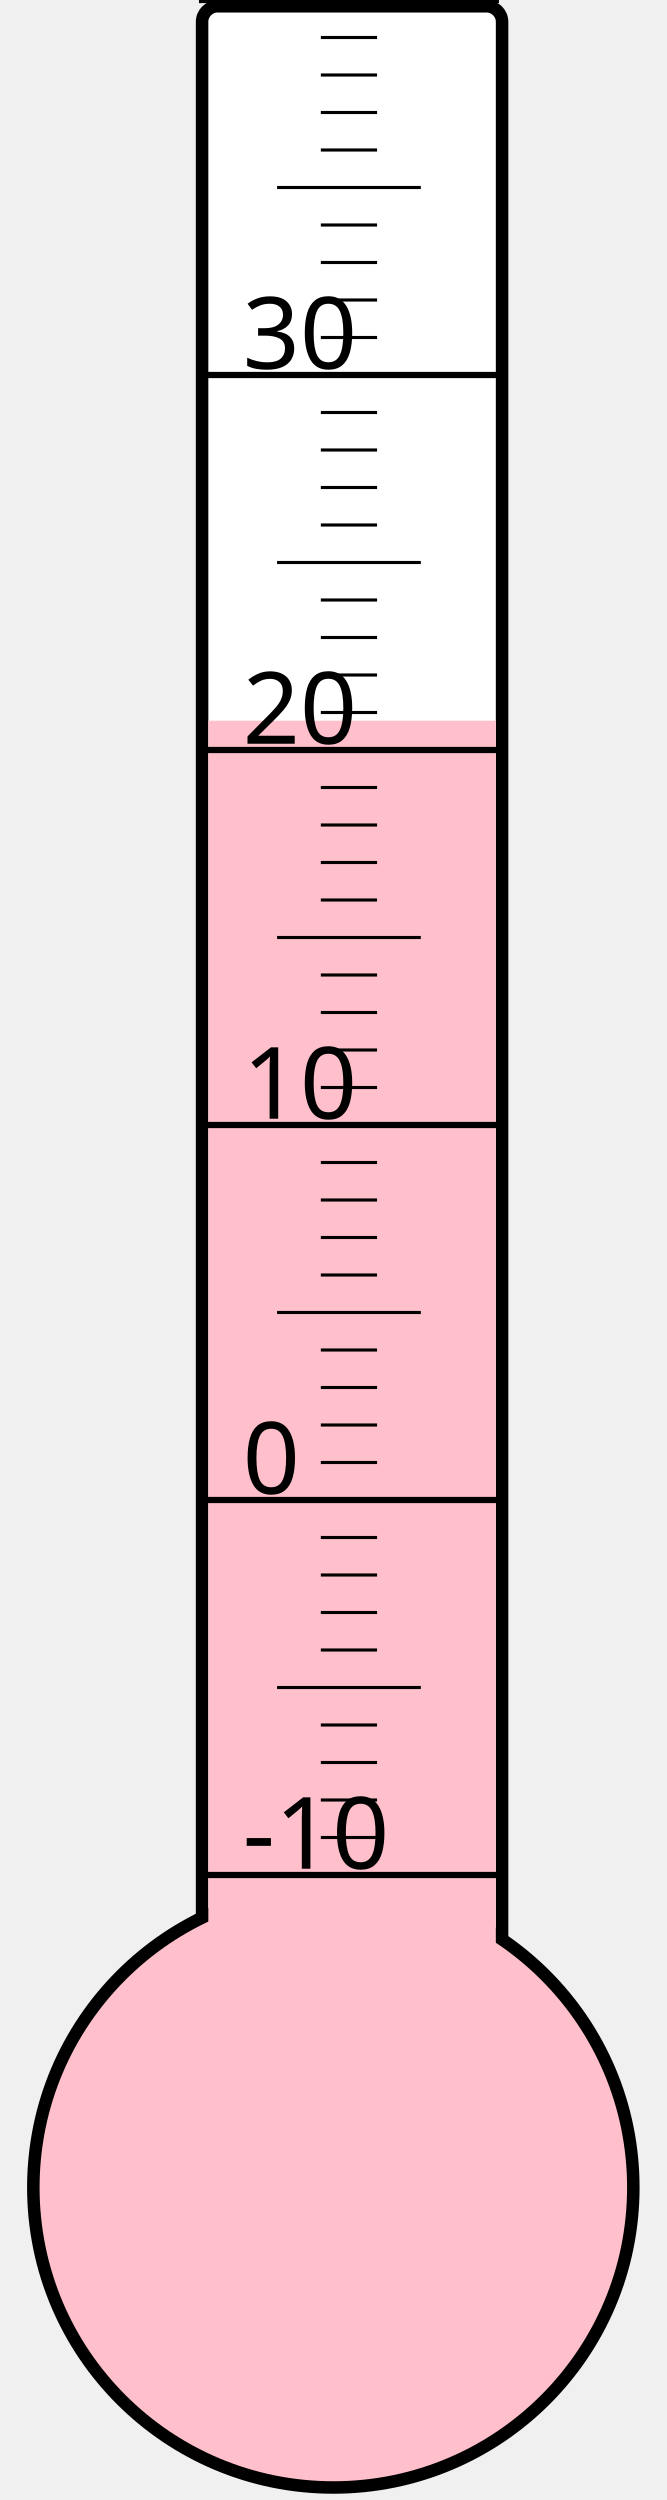
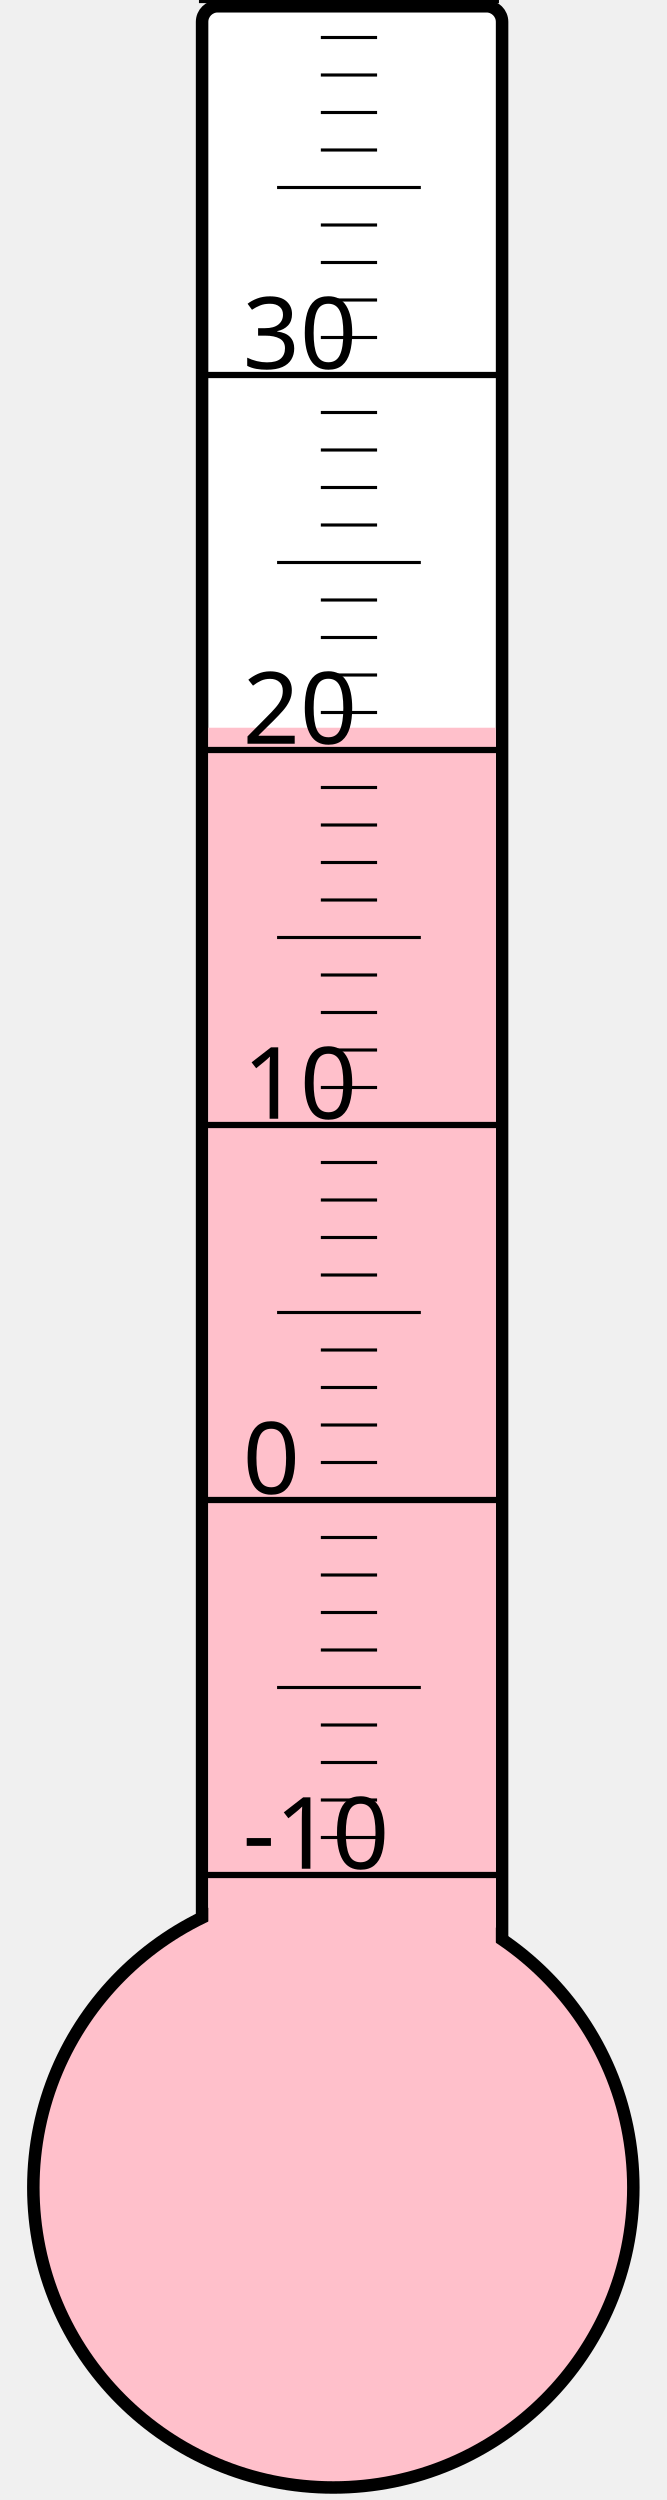
<svg xmlns="http://www.w3.org/2000/svg" width="40px" height="150px" viewBox="0 0 200 800">
  <rect width="200" height="800" x="0" y="0" style="fill: #ffffeb; fill-opacity: 0;" />
  <rect width="96" height="680" x="58" y="2" rx="5" ry="5" style="fill: white; fill-opacity: 1; stroke: black; stroke-width: 4;" />
  <circle cx="100" cy="700" r="96" style="fill: pink; stroke: black; stroke-width: 4;" />
-   <rect width="92" height="469.375" x="60" y="230.625" style="fill: pink; fill-opacity: 1; stroke-width: 0;" />
+   <rect width="92" height="467.125" x="60" y="232.875" style="fill: pink; fill-opacity: 1; stroke-width: 0;" />
  <text x="71" y="598" style="font-family: sans-serif; font-size: 24pt;">-10</text>
  <text x="71" y="478" style="font-family: sans-serif; font-size: 24pt;">0</text>
  <text x="71" y="358" style="font-family: sans-serif; font-size: 24pt;">10</text>
  <text x="71" y="238" style="font-family: sans-serif; font-size: 24pt;">20</text>
  <text x="71" y="118" style="font-family: sans-serif; font-size: 24pt;">30</text>
  <g style="stroke: black;">
    <line x1="57" y1="600" x2="153" y2="600" style="stroke-width: 2;" />
    <line x1="96" y1="588" x2="114" y2="588" style="stroke-width: 1;" />
    <line x1="96" y1="576" x2="114" y2="576" style="stroke-width: 1;" />
    <line x1="96" y1="564" x2="114" y2="564" style="stroke-width: 1;" />
    <line x1="96" y1="552" x2="114" y2="552" style="stroke-width: 1;" />
    <line x1="82" y1="540" x2="128" y2="540" style="stroke-width: 1;" />
    <line x1="96" y1="528" x2="114" y2="528" style="stroke-width: 1;" />
    <line x1="96" y1="516" x2="114" y2="516" style="stroke-width: 1;" />
    <line x1="96" y1="504" x2="114" y2="504" style="stroke-width: 1;" />
    <line x1="96" y1="492" x2="114" y2="492" style="stroke-width: 1;" />
    <line x1="57" y1="480" x2="153" y2="480" style="stroke-width: 2;" />
    <line x1="96" y1="468" x2="114" y2="468" style="stroke-width: 1;" />
    <line x1="96" y1="456" x2="114" y2="456" style="stroke-width: 1;" />
    <line x1="96" y1="444" x2="114" y2="444" style="stroke-width: 1;" />
    <line x1="96" y1="432" x2="114" y2="432" style="stroke-width: 1;" />
    <line x1="82" y1="420" x2="128" y2="420" style="stroke-width: 1;" />
    <line x1="96" y1="408" x2="114" y2="408" style="stroke-width: 1;" />
    <line x1="96" y1="396" x2="114" y2="396" style="stroke-width: 1;" />
    <line x1="96" y1="384" x2="114" y2="384" style="stroke-width: 1;" />
    <line x1="96" y1="372" x2="114" y2="372" style="stroke-width: 1;" />
    <line x1="57" y1="360" x2="153" y2="360" style="stroke-width: 2;" />
    <line x1="96" y1="348" x2="114" y2="348" style="stroke-width: 1;" />
    <line x1="96" y1="336" x2="114" y2="336" style="stroke-width: 1;" />
    <line x1="96" y1="324" x2="114" y2="324" style="stroke-width: 1;" />
    <line x1="96" y1="312" x2="114" y2="312" style="stroke-width: 1;" />
    <line x1="82" y1="300" x2="128" y2="300" style="stroke-width: 1;" />
    <line x1="96" y1="288" x2="114" y2="288" style="stroke-width: 1;" />
    <line x1="96" y1="276" x2="114" y2="276" style="stroke-width: 1;" />
    <line x1="96" y1="264" x2="114" y2="264" style="stroke-width: 1;" />
    <line x1="96" y1="252" x2="114" y2="252" style="stroke-width: 1;" />
    <line x1="57" y1="240" x2="153" y2="240" style="stroke-width: 2;" />
    <line x1="96" y1="228" x2="114" y2="228" style="stroke-width: 1;" />
    <line x1="96" y1="216" x2="114" y2="216" style="stroke-width: 1;" />
    <line x1="96" y1="204" x2="114" y2="204" style="stroke-width: 1;" />
    <line x1="96" y1="192" x2="114" y2="192" style="stroke-width: 1;" />
    <line x1="82" y1="180" x2="128" y2="180" style="stroke-width: 1;" />
    <line x1="96" y1="168" x2="114" y2="168" style="stroke-width: 1;" />
    <line x1="96" y1="156" x2="114" y2="156" style="stroke-width: 1;" />
    <line x1="96" y1="144" x2="114" y2="144" style="stroke-width: 1;" />
    <line x1="96" y1="132" x2="114" y2="132" style="stroke-width: 1;" />
    <line x1="57" y1="120" x2="153" y2="120" style="stroke-width: 2;" />
    <line x1="96" y1="108" x2="114" y2="108" style="stroke-width: 1;" />
    <line x1="96" y1="96" x2="114" y2="96" style="stroke-width: 1;" />
    <line x1="96" y1="84" x2="114" y2="84" style="stroke-width: 1;" />
    <line x1="96" y1="72" x2="114" y2="72" style="stroke-width: 1;" />
    <line x1="82" y1="60" x2="128" y2="60" style="stroke-width: 1;" />
    <line x1="96" y1="48" x2="114" y2="48" style="stroke-width: 1;" />
    <line x1="96" y1="36" x2="114" y2="36" style="stroke-width: 1;" />
    <line x1="96" y1="24" x2="114" y2="24" style="stroke-width: 1;" />
    <line x1="96" y1="12" x2="114" y2="12" style="stroke-width: 1;" />
    <line x1="57" y1="0" x2="153" y2="0" style="stroke-width: 2;" />
  </g>
</svg>
